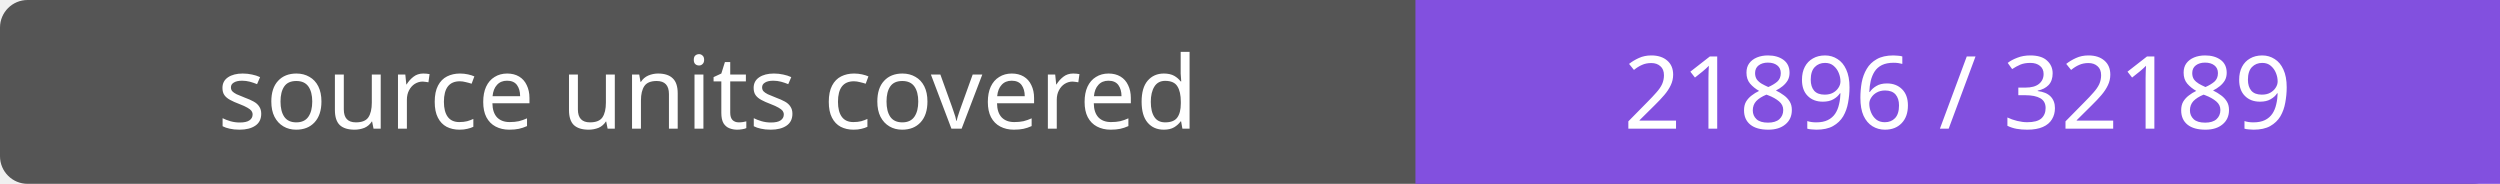
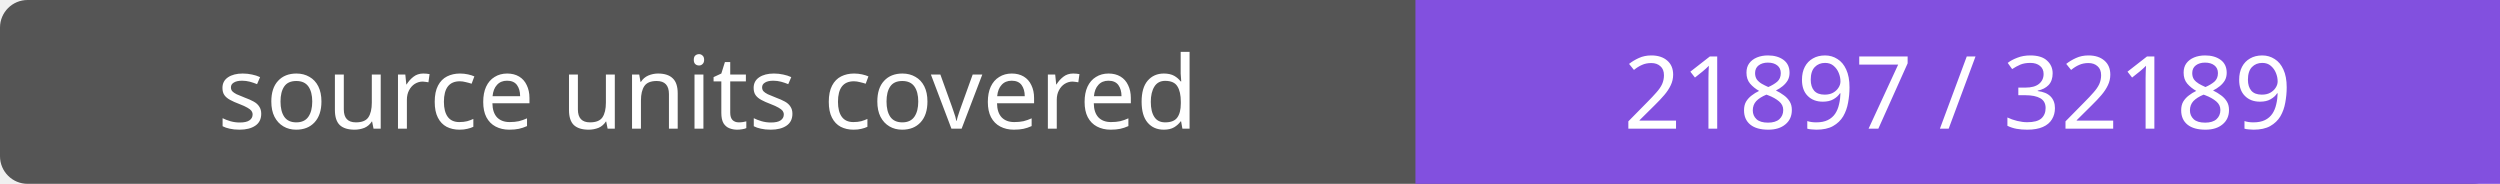
- <svg xmlns="http://www.w3.org/2000/svg" width="272" height="20" role="img" aria-label="source units covered: 21896 / 32189">
+ <svg xmlns="http://www.w3.org/2000/svg" width="272" height="20" role="img" aria-label="source units covered: 21897 / 32189">
  <rect width="272" height="20" rx="3" fill="#555" />
  <path fill="#8250df" d="M154 0h118v20H154z" />
  <g fill="#fff" text-anchor="middle" font-family="Verdana,sans-serif" font-size="11">
    <text x="77.0" y="14">source units covered</text>
-     <text x="213.0" y="14">21896 / 32189</text>
+     <text x="213.0" y="14">21897 / 32189</text>
  </g>
</svg>
